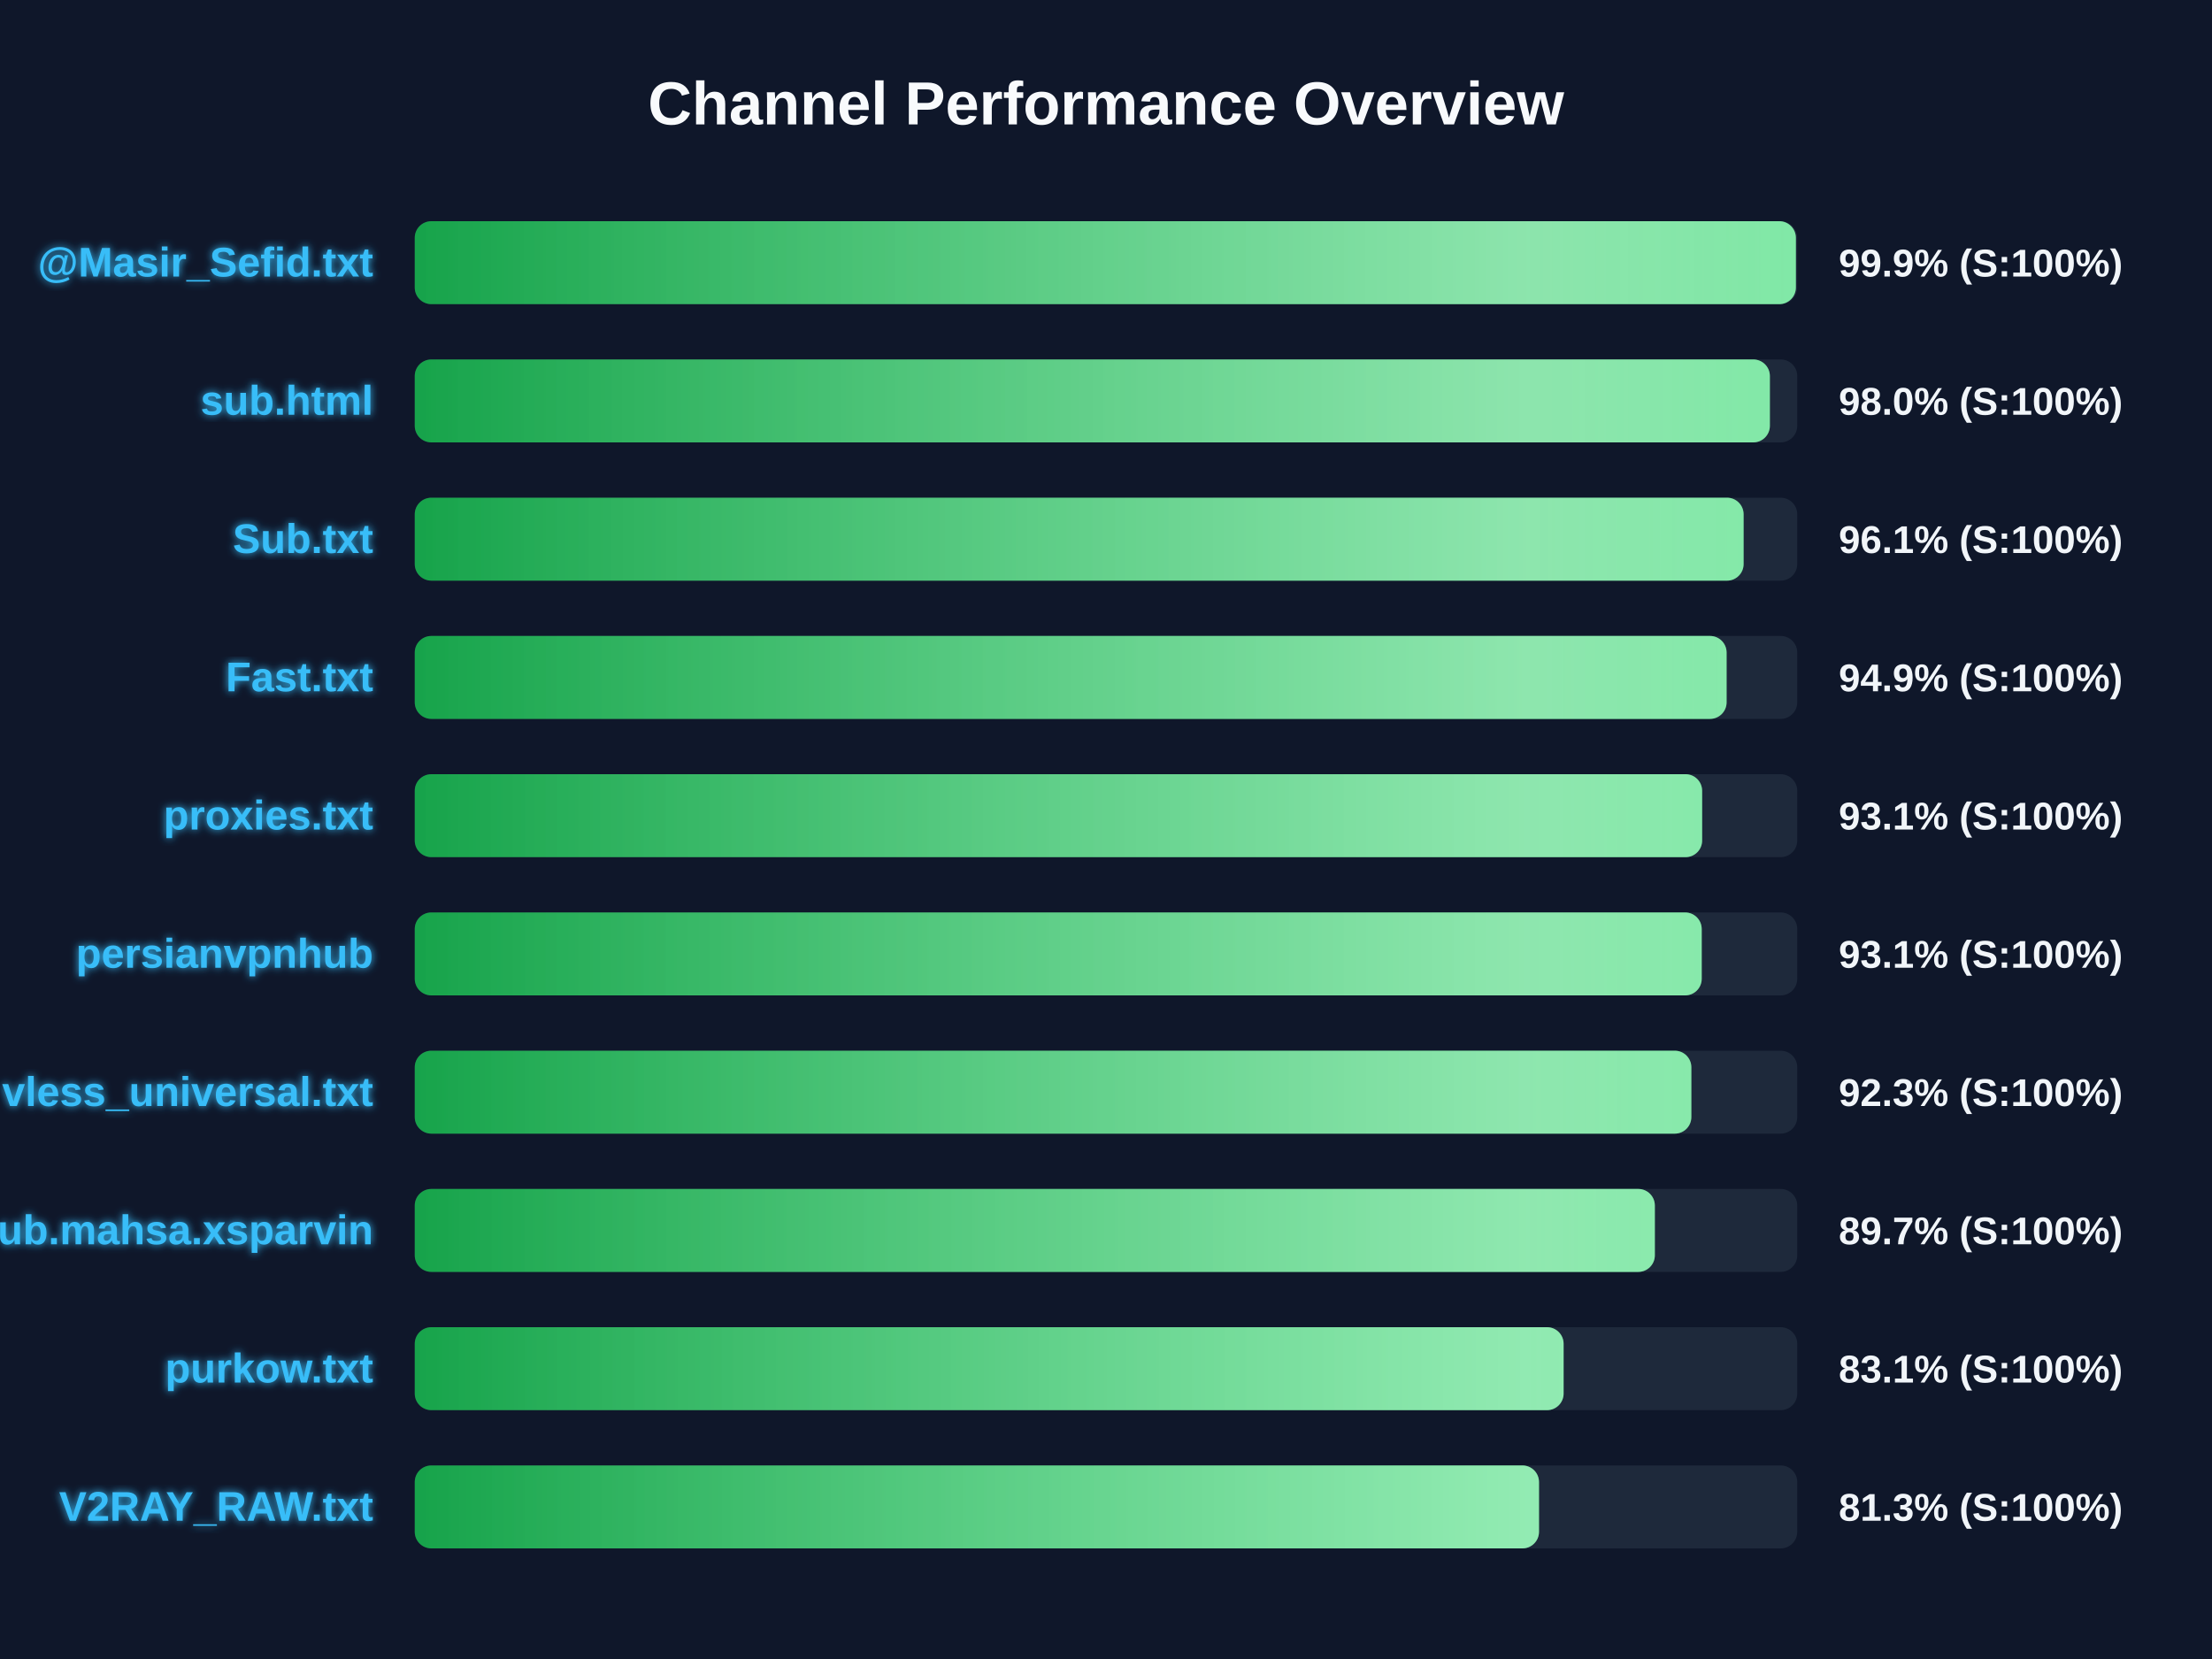
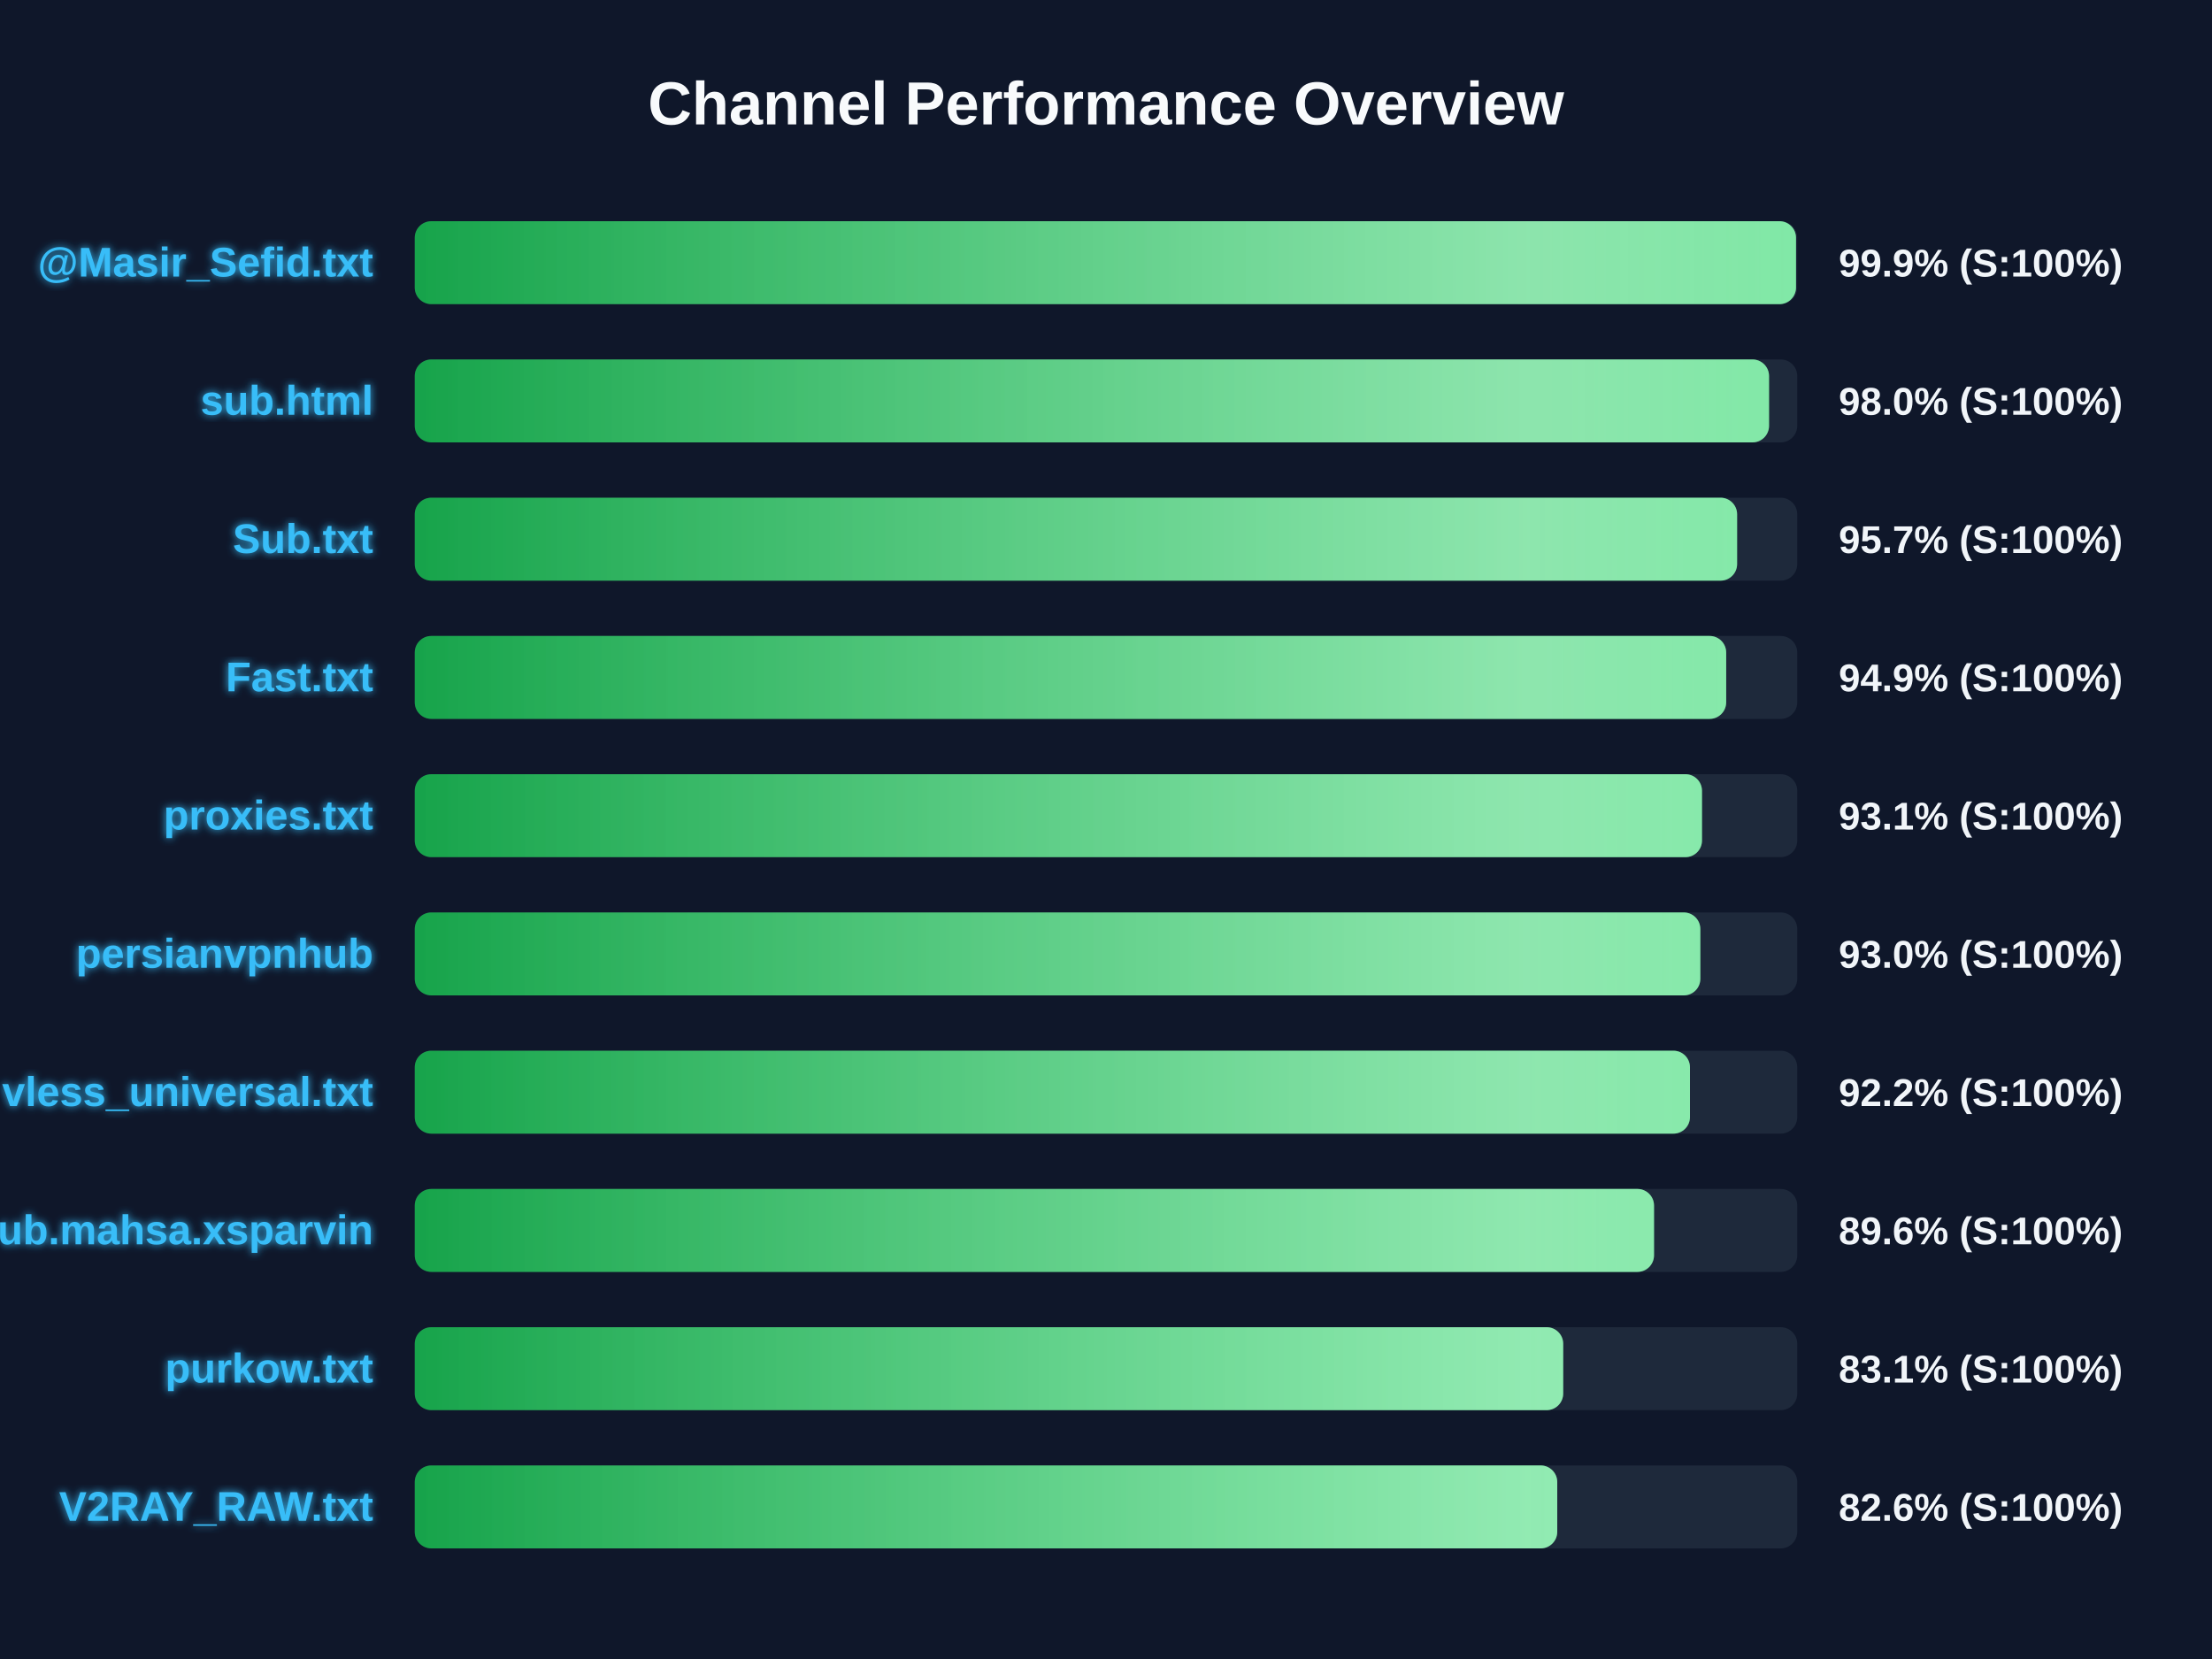
<svg xmlns="http://www.w3.org/2000/svg" width="800" height="600" version="1.1">
  <defs>
    <linearGradient id="grad-green" x1="0%" y1="0%" x2="100%" y2="0%">
      <stop offset="0%" stop-color="#16a34a" />
      <stop offset="100%" stop-color="#4ade80" />
    </linearGradient>
    <linearGradient id="grad-yellow" x1="0%" y1="0%" x2="100%" y2="0%">
      <stop offset="0%" stop-color="#ca8a04" />
      <stop offset="100%" stop-color="#fde047" />
    </linearGradient>
    <linearGradient id="grad-red" x1="0%" y1="0%" x2="100%" y2="0%">
      <stop offset="0%" stop-color="#dc2626" />
      <stop offset="100%" stop-color="#f87171" />
    </linearGradient>
    <linearGradient id="shimmer" x1="0%" y1="0%" x2="100%" y2="0%">
      <stop offset="0%" stop-color="rgba(255,255,255,0)" />
      <stop offset="50%" stop-color="rgba(255,255,255,0.4)" />
      <stop offset="100%" stop-color="rgba(255,255,255,0)" />
    </linearGradient>
    <filter id="glow" x="-20%" y="-20%" width="140%" height="140%">
      <feGaussianBlur stdDeviation="1.5" result="blur" />
      <feComposite in="SourceGraphic" in2="blur" operator="over" />
    </filter>
  </defs>
  <style>
        .bg-rect { fill: #0f172a; }
        .title { font: bold 22px 'Segoe UI', Arial, sans-serif; fill: #f8fafc; }
        .row { font: bold 15px 'Segoe UI', Arial, sans-serif; fill: #38bdf8; filter: url(#glow); }
        .score { font: bold 14px 'Segoe UI', Arial, sans-serif; fill: #f1f5f9; }
        @keyframes shimmer-anim {
            0% { transform: translateX(-100%); }
            100% { transform: translateX(200%); }
        }
        .shimmer-rect {
            animation: shimmer-anim 2.5s infinite linear;
        }
    </style>
  <rect width="100%" height="100%" class="bg-rect" />
  <text x="400" y="45" text-anchor="middle" class="title">Channel Performance Overview</text>
  <rect x="150" y="80" width="500" height="30" fill="#1e293b" rx="6" />
  <clipPath id="clip-0">
-     <rect x="150" y="80" width="499.5" height="30" rx="6" />
+     <rect x="150" y="80" width="499.55" height="30" rx="6" />
  </clipPath>
-   <rect x="150" y="80" width="499.5" height="30" fill="url(#grad-green)" rx="6" />
+   <rect x="150" y="80" width="499.55" height="30" fill="url(#grad-green)" rx="6" />
  <g clip-path="url(#clip-0)">
    <rect x="150" y="80" width="100%" height="30" fill="url(#shimmer)" class="shimmer-rect" />
  </g>
  <text x="135" y="100" text-anchor="end" class="row">@Masir_Sefid.txt</text>
  <text x="665" y="100" text-anchor="start" class="score">99.9% (S:100%)</text>
  <rect x="150" y="130" width="500" height="30" fill="#1e293b" rx="6" />
  <clipPath id="clip-1">
-     <rect x="150" y="130" width="490.1" height="30" rx="6" />
+     <rect x="150" y="130" width="489.8" height="30" rx="6" />
  </clipPath>
-   <rect x="150" y="130" width="490.1" height="30" fill="url(#grad-green)" rx="6" />
+   <rect x="150" y="130" width="489.8" height="30" fill="url(#grad-green)" rx="6" />
  <g clip-path="url(#clip-1)">
    <rect x="150" y="130" width="100%" height="30" fill="url(#shimmer)" class="shimmer-rect" />
  </g>
  <text x="135" y="150" text-anchor="end" class="row">sub.html</text>
  <text x="665" y="150" text-anchor="start" class="score">98.0% (S:100%)</text>
  <rect x="150" y="180" width="500" height="30" fill="#1e293b" rx="6" />
  <clipPath id="clip-2">
-     <rect x="150" y="180" width="480.6" height="30" rx="6" />
+     <rect x="150" y="180" width="478.25" height="30" rx="6" />
  </clipPath>
-   <rect x="150" y="180" width="480.6" height="30" fill="url(#grad-green)" rx="6" />
+   <rect x="150" y="180" width="478.25" height="30" fill="url(#grad-green)" rx="6" />
  <g clip-path="url(#clip-2)">
    <rect x="150" y="180" width="100%" height="30" fill="url(#shimmer)" class="shimmer-rect" />
  </g>
  <text x="135" y="200" text-anchor="end" class="row">Sub.txt</text>
-   <text x="665" y="200" text-anchor="start" class="score">96.1% (S:100%)</text>
+   <text x="665" y="200" text-anchor="start" class="score">95.7% (S:100%)</text>
  <rect x="150" y="230" width="500" height="30" fill="#1e293b" rx="6" />
  <clipPath id="clip-3">
-     <rect x="150" y="230" width="474.45" height="30" rx="6" />
+     <rect x="150" y="230" width="474.3" height="30" rx="6" />
  </clipPath>
-   <rect x="150" y="230" width="474.45" height="30" fill="url(#grad-green)" rx="6" />
+   <rect x="150" y="230" width="474.3" height="30" fill="url(#grad-green)" rx="6" />
  <g clip-path="url(#clip-3)">
    <rect x="150" y="230" width="100%" height="30" fill="url(#shimmer)" class="shimmer-rect" />
  </g>
  <text x="135" y="250" text-anchor="end" class="row">Fast.txt</text>
  <text x="665" y="250" text-anchor="start" class="score">94.9% (S:100%)</text>
  <rect x="150" y="280" width="500" height="30" fill="#1e293b" rx="6" />
  <clipPath id="clip-4">
-     <rect x="150" y="280" width="465.6" height="30" rx="6" />
+     <rect x="150" y="280" width="465.55" height="30" rx="6" />
  </clipPath>
-   <rect x="150" y="280" width="465.6" height="30" fill="url(#grad-green)" rx="6" />
+   <rect x="150" y="280" width="465.55" height="30" fill="url(#grad-green)" rx="6" />
  <g clip-path="url(#clip-4)">
    <rect x="150" y="280" width="100%" height="30" fill="url(#shimmer)" class="shimmer-rect" />
  </g>
  <text x="135" y="300" text-anchor="end" class="row">proxies.txt</text>
  <text x="665" y="300" text-anchor="start" class="score">93.1% (S:100%)</text>
  <rect x="150" y="330" width="500" height="30" fill="#1e293b" rx="6" />
  <clipPath id="clip-5">
-     <rect x="150" y="330" width="465.45" height="30" rx="6" />
+     <rect x="150" y="330" width="464.95" height="30" rx="6" />
  </clipPath>
-   <rect x="150" y="330" width="465.45" height="30" fill="url(#grad-green)" rx="6" />
+   <rect x="150" y="330" width="464.95" height="30" fill="url(#grad-green)" rx="6" />
  <g clip-path="url(#clip-5)">
    <rect x="150" y="330" width="100%" height="30" fill="url(#shimmer)" class="shimmer-rect" />
  </g>
  <text x="135" y="350" text-anchor="end" class="row">persianvpnhub</text>
-   <text x="665" y="350" text-anchor="start" class="score">93.1% (S:100%)</text>
+   <text x="665" y="350" text-anchor="start" class="score">93.0% (S:100%)</text>
  <rect x="150" y="380" width="500" height="30" fill="#1e293b" rx="6" />
  <clipPath id="clip-6">
-     <rect x="150" y="380" width="461.7" height="30" rx="6" />
+     <rect x="150" y="380" width="461.2" height="30" rx="6" />
  </clipPath>
-   <rect x="150" y="380" width="461.7" height="30" fill="url(#grad-green)" rx="6" />
+   <rect x="150" y="380" width="461.2" height="30" fill="url(#grad-green)" rx="6" />
  <g clip-path="url(#clip-6)">
    <rect x="150" y="380" width="100%" height="30" fill="url(#shimmer)" class="shimmer-rect" />
  </g>
  <text x="135" y="400" text-anchor="end" class="row">vless_universal.txt</text>
-   <text x="665" y="400" text-anchor="start" class="score">92.3% (S:100%)</text>
+   <text x="665" y="400" text-anchor="start" class="score">92.2% (S:100%)</text>
  <rect x="150" y="430" width="500" height="30" fill="#1e293b" rx="6" />
  <clipPath id="clip-7">
-     <rect x="150" y="430" width="448.5" height="30" rx="6" />
+     <rect x="150" y="430" width="448.2" height="30" rx="6" />
  </clipPath>
-   <rect x="150" y="430" width="448.5" height="30" fill="url(#grad-green)" rx="6" />
+   <rect x="150" y="430" width="448.2" height="30" fill="url(#grad-green)" rx="6" />
  <g clip-path="url(#clip-7)">
    <rect x="150" y="430" width="100%" height="30" fill="url(#shimmer)" class="shimmer-rect" />
  </g>
  <text x="135" y="450" text-anchor="end" class="row">Sub.mahsa.xsparvin</text>
-   <text x="665" y="450" text-anchor="start" class="score">89.7% (S:100%)</text>
+   <text x="665" y="450" text-anchor="start" class="score">89.6% (S:100%)</text>
  <rect x="150" y="480" width="500" height="30" fill="#1e293b" rx="6" />
  <clipPath id="clip-8">
-     <rect x="150" y="480" width="415.5" height="30" rx="6" />
+     <rect x="150" y="480" width="415.35" height="30" rx="6" />
  </clipPath>
-   <rect x="150" y="480" width="415.5" height="30" fill="url(#grad-green)" rx="6" />
+   <rect x="150" y="480" width="415.35" height="30" fill="url(#grad-green)" rx="6" />
  <g clip-path="url(#clip-8)">
    <rect x="150" y="480" width="100%" height="30" fill="url(#shimmer)" class="shimmer-rect" />
  </g>
  <text x="135" y="500" text-anchor="end" class="row">purkow.txt</text>
  <text x="665" y="500" text-anchor="start" class="score">83.1% (S:100%)</text>
  <rect x="150" y="530" width="500" height="30" fill="#1e293b" rx="6" />
  <clipPath id="clip-9">
-     <rect x="150" y="530" width="406.6" height="30" rx="6" />
+     <rect x="150" y="530" width="413.2" height="30" rx="6" />
  </clipPath>
-   <rect x="150" y="530" width="406.6" height="30" fill="url(#grad-green)" rx="6" />
+   <rect x="150" y="530" width="413.2" height="30" fill="url(#grad-green)" rx="6" />
  <g clip-path="url(#clip-9)">
    <rect x="150" y="530" width="100%" height="30" fill="url(#shimmer)" class="shimmer-rect" />
  </g>
  <text x="135" y="550" text-anchor="end" class="row">V2RAY_RAW.txt</text>
-   <text x="665" y="550" text-anchor="start" class="score">81.3% (S:100%)</text>
+   <text x="665" y="550" text-anchor="start" class="score">82.6% (S:100%)</text>
</svg>
